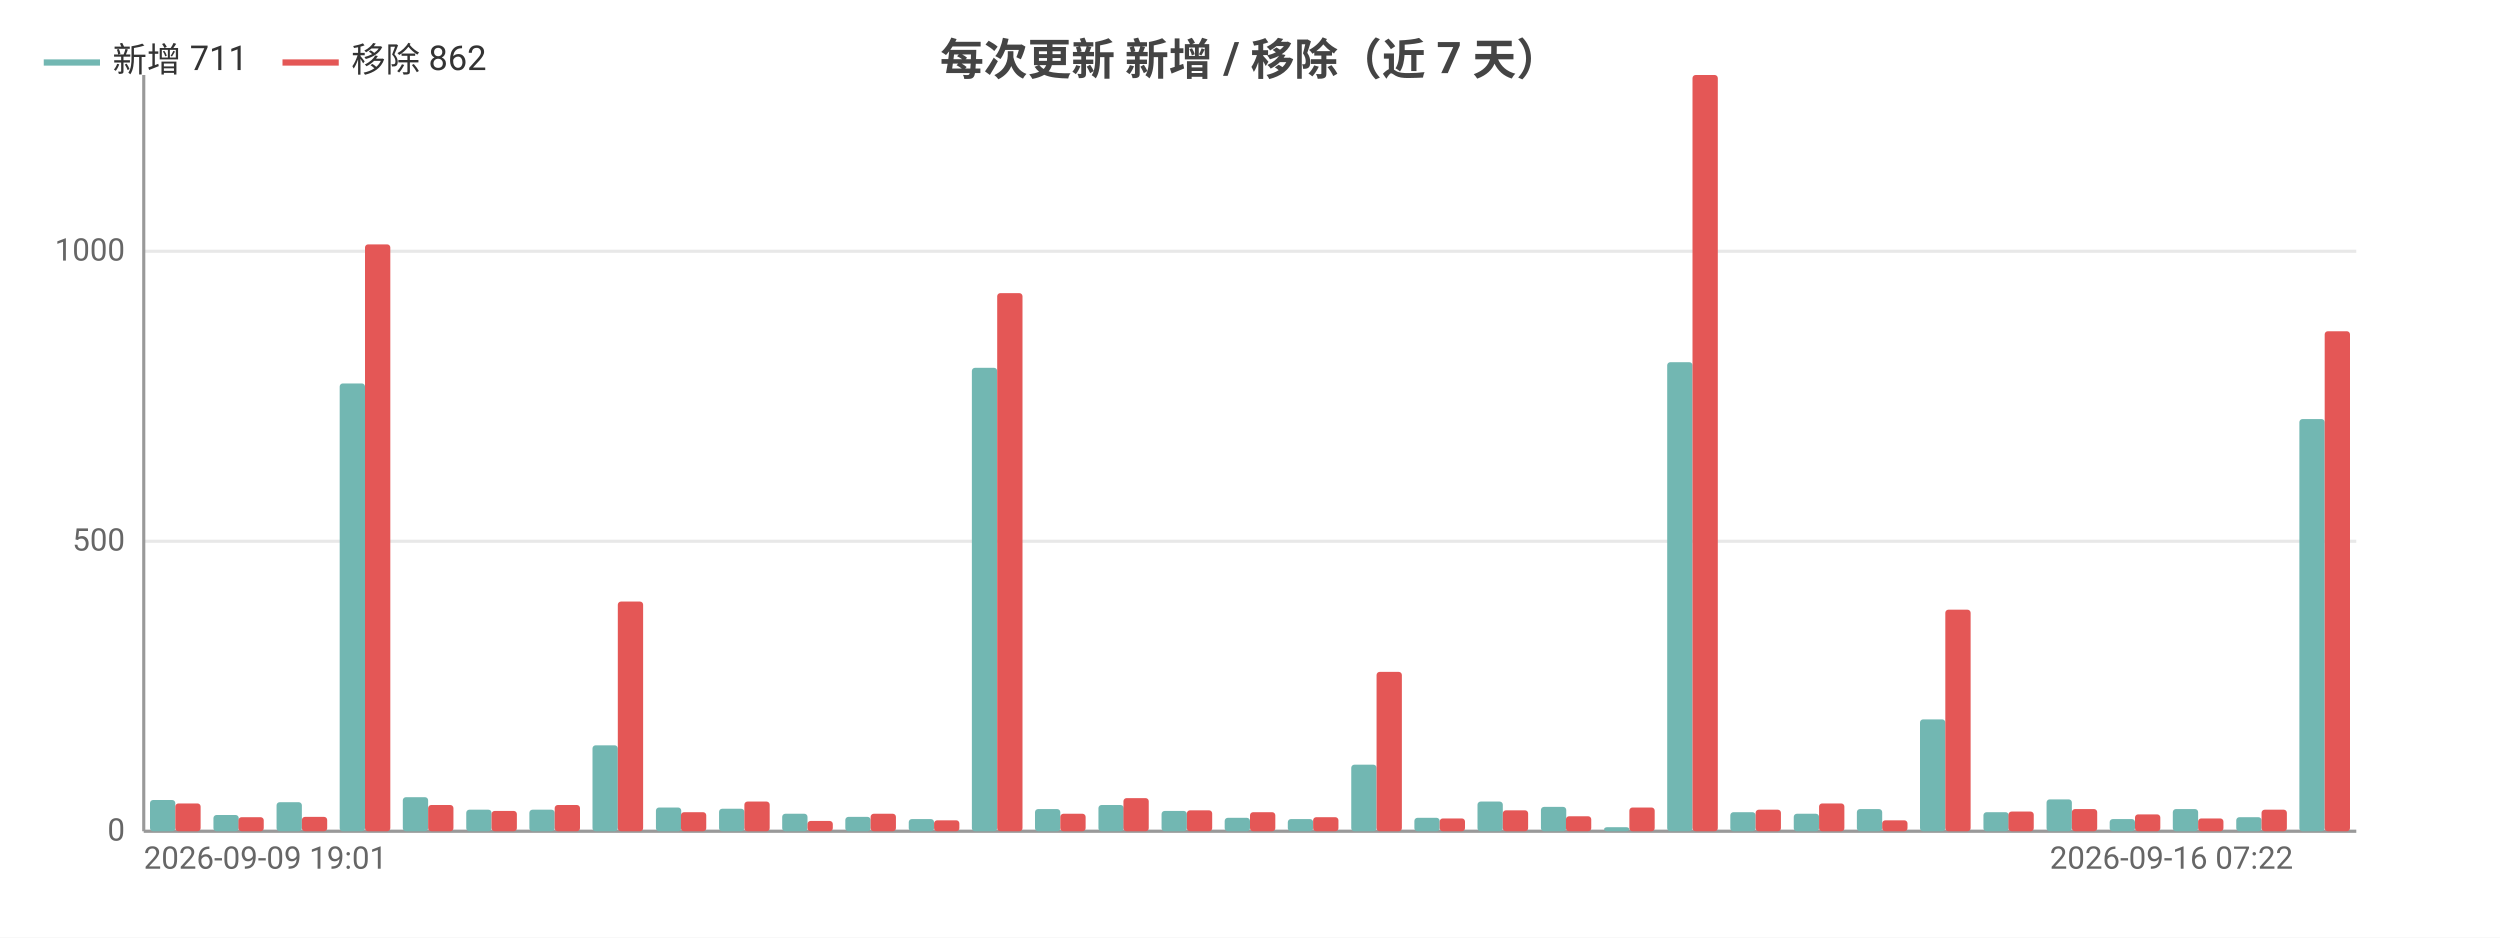
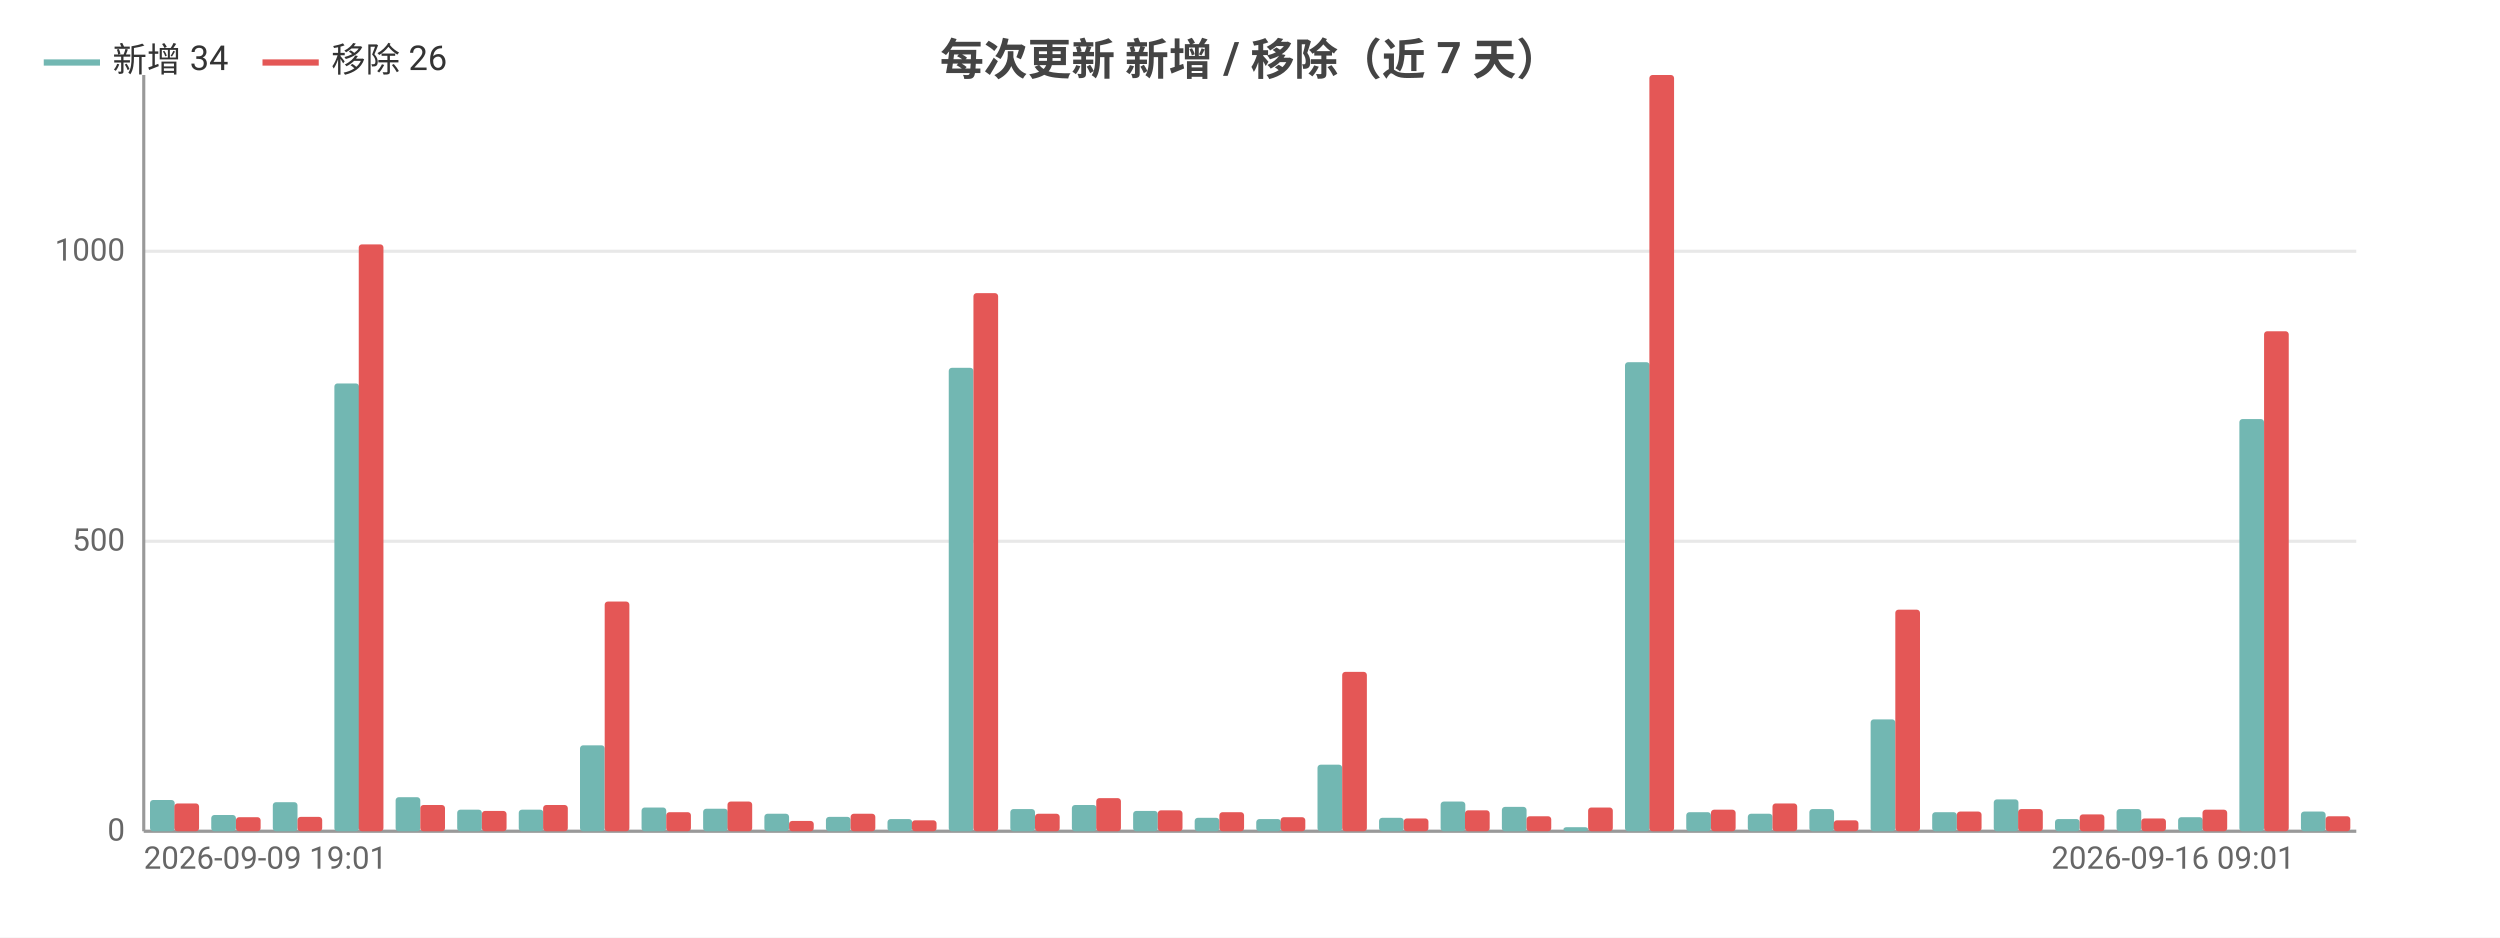
<svg xmlns="http://www.w3.org/2000/svg" width="800" height="300" viewBox="0 0 800 300">
  <rect width="800" height="300" fill="#ffffff" />
  <style>text{font-family:system-ui,-apple-system,'Segoe UI',Roboto,'PingFang SC','Microsoft YaHei','Noto Sans CJK SC',sans-serif}.g{stroke:#e8e8e8;stroke-width:1}.a{stroke:#999;stroke-width:1}.t{font-size:10px;fill:#666}.m{font-size:10px;text-anchor:middle;fill:#666}.e{font-size:10px;text-anchor:end;fill:#666}.l{font-size:11px;fill:#333}.tt{font-size:14px;font-weight:600;text-anchor:middle;fill:#444}.em{font-size:13px;text-anchor:middle;fill:#999}</style>
  <text class="tt" x="400.0" y="24">每次更新 新增 / 移除（近 7 天）</text>
  <line class="g" x1="46" y1="266" x2="754" y2="266" />
  <text class="e" x="40" y="269">0</text>
  <line class="g" x1="46" y1="173.2" x2="754" y2="173.2" />
  <text class="e" x="40" y="176.2">500</text>
  <line class="g" x1="46" y1="80.4" x2="754" y2="80.4" />
  <text class="e" x="40" y="83.4">1000</text>
  <line class="a" x1="46" y1="24" x2="46" y2="266" />
  <line class="a" x1="46" y1="266" x2="754" y2="266" />
-   <rect x="48.0" y="256.0" width="8.1" height="10.0" fill="#72b7b2" rx="1" />
-   <rect x="56.1" y="257.1" width="8.1" height="8.9" fill="#e45756" rx="1" />
-   <rect x="68.3" y="260.8" width="8.1" height="5.2" fill="#72b7b2" rx="1" />
-   <rect x="76.3" y="261.5" width="8.1" height="4.5" fill="#e45756" rx="1" />
-   <rect x="88.5" y="256.7" width="8.1" height="9.3" fill="#72b7b2" rx="1" />
-   <rect x="96.6" y="261.4" width="8.1" height="4.6" fill="#e45756" rx="1" />
-   <rect x="108.7" y="122.7" width="8.1" height="143.3" fill="#72b7b2" rx="1" />
-   <rect x="116.8" y="78.2" width="8.1" height="187.8" fill="#e45756" rx="1" />
-   <rect x="128.9" y="255.1" width="8.1" height="10.9" fill="#72b7b2" rx="1" />
-   <rect x="137.0" y="257.6" width="8.1" height="8.4" fill="#e45756" rx="1" />
-   <rect x="149.2" y="259.1" width="8.1" height="6.9" fill="#72b7b2" rx="1" />
-   <rect x="157.3" y="259.5" width="8.1" height="6.5" fill="#e45756" rx="1" />
-   <rect x="169.4" y="259.1" width="8.1" height="6.9" fill="#72b7b2" rx="1" />
-   <rect x="177.5" y="257.6" width="8.1" height="8.4" fill="#e45756" rx="1" />
-   <rect x="189.6" y="238.5" width="8.1" height="27.5" fill="#72b7b2" rx="1" />
-   <rect x="197.7" y="192.5" width="8.1" height="73.5" fill="#e45756" rx="1" />
-   <rect x="209.9" y="258.4" width="8.1" height="7.6" fill="#72b7b2" rx="1" />
-   <rect x="217.9" y="259.9" width="8.1" height="6.1" fill="#e45756" rx="1" />
-   <rect x="230.1" y="258.8" width="8.1" height="7.2" fill="#72b7b2" rx="1" />
-   <rect x="238.2" y="256.5" width="8.1" height="9.5" fill="#e45756" rx="1" />
-   <rect x="250.3" y="260.4" width="8.1" height="5.6" fill="#72b7b2" rx="1" />
-   <rect x="258.4" y="262.7" width="8.1" height="3.3" fill="#e45756" rx="1" />
-   <rect x="270.5" y="261.4" width="8.1" height="4.6" fill="#72b7b2" rx="1" />
-   <rect x="278.6" y="260.4" width="8.1" height="5.6" fill="#e45756" rx="1" />
-   <rect x="290.8" y="262.1" width="8.1" height="3.9" fill="#72b7b2" rx="1" />
-   <rect x="298.9" y="262.5" width="8.1" height="3.5" fill="#e45756" rx="1" />
-   <rect x="311.0" y="117.7" width="8.1" height="148.3" fill="#72b7b2" rx="1" />
-   <rect x="319.1" y="93.8" width="8.1" height="172.2" fill="#e45756" rx="1" />
-   <rect x="331.2" y="258.9" width="8.1" height="7.1" fill="#72b7b2" rx="1" />
-   <rect x="339.3" y="260.4" width="8.1" height="5.6" fill="#e45756" rx="1" />
-   <rect x="351.5" y="257.6" width="8.1" height="8.4" fill="#72b7b2" rx="1" />
-   <rect x="359.5" y="255.4" width="8.1" height="10.6" fill="#e45756" rx="1" />
-   <rect x="371.7" y="259.5" width="8.1" height="6.5" fill="#72b7b2" rx="1" />
-   <rect x="379.8" y="259.3" width="8.1" height="6.7" fill="#e45756" rx="1" />
-   <rect x="391.9" y="261.7" width="8.1" height="4.3" fill="#72b7b2" rx="1" />
-   <rect x="400" y="259.9" width="8.1" height="6.1" fill="#e45756" rx="1" />
-   <rect x="412.1" y="262.1" width="8.1" height="3.9" fill="#72b7b2" rx="1" />
-   <rect x="420.2" y="261.5" width="8.1" height="4.5" fill="#e45756" rx="1" />
-   <rect x="432.4" y="244.7" width="8.1" height="21.3" fill="#72b7b2" rx="1" />
-   <rect x="440.5" y="215.0" width="8.1" height="51.0" fill="#e45756" rx="1" />
-   <rect x="452.6" y="261.7" width="8.1" height="4.3" fill="#72b7b2" rx="1" />
-   <rect x="460.7" y="261.9" width="8.1" height="4.1" fill="#e45756" rx="1" />
-   <rect x="472.8" y="256.5" width="8.1" height="9.5" fill="#72b7b2" rx="1" />
-   <rect x="480.9" y="259.3" width="8.1" height="6.7" fill="#e45756" rx="1" />
-   <rect x="493.1" y="258.2" width="8.1" height="7.8" fill="#72b7b2" rx="1" />
-   <rect x="501.1" y="261.2" width="8.1" height="4.8" fill="#e45756" rx="1" />
-   <rect x="513.3" y="264.7" width="8.1" height="1.3" fill="#72b7b2" rx="1" />
-   <rect x="521.4" y="258.4" width="8.1" height="7.6" fill="#e45756" rx="1" />
-   <rect x="533.5" y="115.9" width="8.1" height="150.1" fill="#72b7b2" rx="1" />
-   <rect x="541.6" y="24" width="8.1" height="242" fill="#e45756" rx="1" />
-   <rect x="553.7" y="259.9" width="8.1" height="6.1" fill="#72b7b2" rx="1" />
-   <rect x="561.8" y="259.1" width="8.1" height="6.9" fill="#e45756" rx="1" />
-   <rect x="574.0" y="260.4" width="8.1" height="5.6" fill="#72b7b2" rx="1" />
-   <rect x="582.1" y="257.1" width="8.1" height="8.9" fill="#e45756" rx="1" />
-   <rect x="594.2" y="258.9" width="8.1" height="7.1" fill="#72b7b2" rx="1" />
-   <rect x="602.3" y="262.5" width="8.1" height="3.5" fill="#e45756" rx="1" />
-   <rect x="614.4" y="230.2" width="8.1" height="35.8" fill="#72b7b2" rx="1" />
-   <rect x="622.5" y="195.1" width="8.1" height="70.9" fill="#e45756" rx="1" />
-   <rect x="634.7" y="259.9" width="8.1" height="6.1" fill="#72b7b2" rx="1" />
-   <rect x="642.7" y="259.7" width="8.1" height="6.3" fill="#e45756" rx="1" />
-   <rect x="654.9" y="255.8" width="8.1" height="10.2" fill="#72b7b2" rx="1" />
-   <rect x="663.0" y="258.9" width="8.1" height="7.1" fill="#e45756" rx="1" />
-   <rect x="675.1" y="262.1" width="8.1" height="3.9" fill="#72b7b2" rx="1" />
-   <rect x="683.2" y="260.6" width="8.1" height="5.4" fill="#e45756" rx="1" />
-   <rect x="695.3" y="258.9" width="8.1" height="7.1" fill="#72b7b2" rx="1" />
-   <rect x="703.4" y="261.9" width="8.1" height="4.1" fill="#e45756" rx="1" />
-   <rect x="715.6" y="261.5" width="8.1" height="4.5" fill="#72b7b2" rx="1" />
-   <rect x="723.7" y="259.1" width="8.1" height="6.9" fill="#e45756" rx="1" />
-   <rect x="735.8" y="134.1" width="8.1" height="131.9" fill="#72b7b2" rx="1" />
-   <rect x="743.9" y="106.0" width="8.1" height="160.0" fill="#e45756" rx="1" />
+   <rect x="48.0" y="256.0" width="7.9" height="10.0" fill="#72b7b2" rx="1" />
+   <rect x="55.8" y="257.1" width="7.9" height="8.9" fill="#e45756" rx="1" />
+   <rect x="67.6" y="260.8" width="7.9" height="5.2" fill="#72b7b2" rx="1" />
+   <rect x="75.5" y="261.5" width="7.9" height="4.5" fill="#e45756" rx="1" />
+   <rect x="87.3" y="256.7" width="7.9" height="9.3" fill="#72b7b2" rx="1" />
+   <rect x="95.2" y="261.4" width="7.9" height="4.6" fill="#e45756" rx="1" />
+   <rect x="107.0" y="122.7" width="7.9" height="143.3" fill="#72b7b2" rx="1" />
+   <rect x="114.8" y="78.2" width="7.9" height="187.8" fill="#e45756" rx="1" />
+   <rect x="126.6" y="255.1" width="7.9" height="10.9" fill="#72b7b2" rx="1" />
+   <rect x="134.5" y="257.6" width="7.9" height="8.4" fill="#e45756" rx="1" />
+   <rect x="146.3" y="259.1" width="7.9" height="6.9" fill="#72b7b2" rx="1" />
+   <rect x="154.2" y="259.5" width="7.9" height="6.5" fill="#e45756" rx="1" />
+   <rect x="166.0" y="259.1" width="7.9" height="6.9" fill="#72b7b2" rx="1" />
+   <rect x="173.8" y="257.6" width="7.9" height="8.4" fill="#e45756" rx="1" />
+   <rect x="185.6" y="238.5" width="7.9" height="27.5" fill="#72b7b2" rx="1" />
+   <rect x="193.5" y="192.5" width="7.9" height="73.5" fill="#e45756" rx="1" />
+   <rect x="205.3" y="258.4" width="7.9" height="7.6" fill="#72b7b2" rx="1" />
+   <rect x="213.2" y="259.9" width="7.9" height="6.1" fill="#e45756" rx="1" />
+   <rect x="225.0" y="258.8" width="7.9" height="7.2" fill="#72b7b2" rx="1" />
+   <rect x="232.8" y="256.5" width="7.9" height="9.5" fill="#e45756" rx="1" />
+   <rect x="244.6" y="260.4" width="7.9" height="5.6" fill="#72b7b2" rx="1" />
+   <rect x="252.5" y="262.7" width="7.9" height="3.3" fill="#e45756" rx="1" />
+   <rect x="264.3" y="261.4" width="7.9" height="4.6" fill="#72b7b2" rx="1" />
+   <rect x="272.2" y="260.4" width="7.9" height="5.6" fill="#e45756" rx="1" />
+   <rect x="284.0" y="262.1" width="7.9" height="3.9" fill="#72b7b2" rx="1" />
+   <rect x="291.8" y="262.5" width="7.9" height="3.5" fill="#e45756" rx="1" />
+   <rect x="303.6" y="117.7" width="7.9" height="148.3" fill="#72b7b2" rx="1" />
+   <rect x="311.5" y="93.8" width="7.9" height="172.2" fill="#e45756" rx="1" />
+   <rect x="323.3" y="258.9" width="7.9" height="7.1" fill="#72b7b2" rx="1" />
+   <rect x="331.2" y="260.4" width="7.9" height="5.6" fill="#e45756" rx="1" />
+   <rect x="343.0" y="257.6" width="7.9" height="8.4" fill="#72b7b2" rx="1" />
+   <rect x="350.8" y="255.4" width="7.9" height="10.6" fill="#e45756" rx="1" />
+   <rect x="362.6" y="259.5" width="7.9" height="6.5" fill="#72b7b2" rx="1" />
+   <rect x="370.5" y="259.3" width="7.9" height="6.7" fill="#e45756" rx="1" />
+   <rect x="382.3" y="261.7" width="7.9" height="4.3" fill="#72b7b2" rx="1" />
+   <rect x="390.2" y="259.9" width="7.9" height="6.1" fill="#e45756" rx="1" />
+   <rect x="402.0" y="262.1" width="7.9" height="3.9" fill="#72b7b2" rx="1" />
+   <rect x="409.8" y="261.5" width="7.9" height="4.5" fill="#e45756" rx="1" />
+   <rect x="421.6" y="244.7" width="7.9" height="21.3" fill="#72b7b2" rx="1" />
+   <rect x="429.5" y="215.0" width="7.9" height="51.0" fill="#e45756" rx="1" />
+   <rect x="441.3" y="261.7" width="7.9" height="4.3" fill="#72b7b2" rx="1" />
+   <rect x="449.2" y="261.9" width="7.9" height="4.1" fill="#e45756" rx="1" />
+   <rect x="461.0" y="256.5" width="7.9" height="9.5" fill="#72b7b2" rx="1" />
+   <rect x="468.8" y="259.3" width="7.9" height="6.7" fill="#e45756" rx="1" />
+   <rect x="480.6" y="258.2" width="7.9" height="7.8" fill="#72b7b2" rx="1" />
+   <rect x="488.5" y="261.2" width="7.9" height="4.8" fill="#e45756" rx="1" />
+   <rect x="500.3" y="264.7" width="7.9" height="1.3" fill="#72b7b2" rx="1" />
+   <rect x="508.2" y="258.4" width="7.9" height="7.6" fill="#e45756" rx="1" />
+   <rect x="520.0" y="115.9" width="7.9" height="150.1" fill="#72b7b2" rx="1" />
+   <rect x="527.8" y="24" width="7.9" height="242" fill="#e45756" rx="1" />
+   <rect x="539.6" y="259.9" width="7.9" height="6.1" fill="#72b7b2" rx="1" />
+   <rect x="547.5" y="259.1" width="7.9" height="6.9" fill="#e45756" rx="1" />
+   <rect x="559.3" y="260.4" width="7.9" height="5.6" fill="#72b7b2" rx="1" />
+   <rect x="567.2" y="257.1" width="7.9" height="8.9" fill="#e45756" rx="1" />
+   <rect x="579.0" y="258.9" width="7.9" height="7.1" fill="#72b7b2" rx="1" />
+   <rect x="586.8" y="262.5" width="7.9" height="3.5" fill="#e45756" rx="1" />
+   <rect x="598.6" y="230.2" width="7.9" height="35.8" fill="#72b7b2" rx="1" />
+   <rect x="606.5" y="195.1" width="7.9" height="70.9" fill="#e45756" rx="1" />
+   <rect x="618.3" y="259.9" width="7.9" height="6.1" fill="#72b7b2" rx="1" />
+   <rect x="626.2" y="259.7" width="7.9" height="6.3" fill="#e45756" rx="1" />
+   <rect x="638.0" y="255.8" width="7.9" height="10.2" fill="#72b7b2" rx="1" />
+   <rect x="645.8" y="258.9" width="7.9" height="7.1" fill="#e45756" rx="1" />
+   <rect x="657.6" y="262.1" width="7.9" height="3.9" fill="#72b7b2" rx="1" />
+   <rect x="665.5" y="260.6" width="7.9" height="5.4" fill="#e45756" rx="1" />
+   <rect x="677.3" y="258.9" width="7.9" height="7.1" fill="#72b7b2" rx="1" />
+   <rect x="685.2" y="261.9" width="7.9" height="4.1" fill="#e45756" rx="1" />
+   <rect x="697.0" y="261.5" width="7.9" height="4.5" fill="#72b7b2" rx="1" />
+   <rect x="704.8" y="259.1" width="7.9" height="6.9" fill="#e45756" rx="1" />
+   <rect x="716.6" y="134.1" width="7.9" height="131.9" fill="#72b7b2" rx="1" />
+   <rect x="724.5" y="106.0" width="7.9" height="160.0" fill="#e45756" rx="1" />
+   <rect x="736.3" y="259.7" width="7.9" height="6.3" fill="#72b7b2" rx="1" />
+   <rect x="744.2" y="261.2" width="7.9" height="4.8" fill="#e45756" rx="1" />
  <text class="t" x="46" y="278">2026-09-09 19:01</text>
-   <text class="e" x="733.8" y="278">2026-09-16 07:22</text>
+   <text class="e" x="734.3" y="278">2026-09-16 09:01</text>
  <line x1="14" y1="20" x2="32" y2="20" stroke="#72b7b2" stroke-width="2" />
-   <text class="l" x="36" y="23">新增 711</text>
-   <line x1="90.4" y1="20" x2="108.4" y2="20" stroke="#e45756" stroke-width="2" />
-   <text class="l" x="112.4" y="23">移除 862</text>
+   <text class="l" x="36" y="23">新增 34</text>
+   <line x1="84.0" y1="20" x2="102.0" y2="20" stroke="#e45756" stroke-width="2" />
+   <text class="l" x="106.0" y="23">移除 26</text>
</svg>
